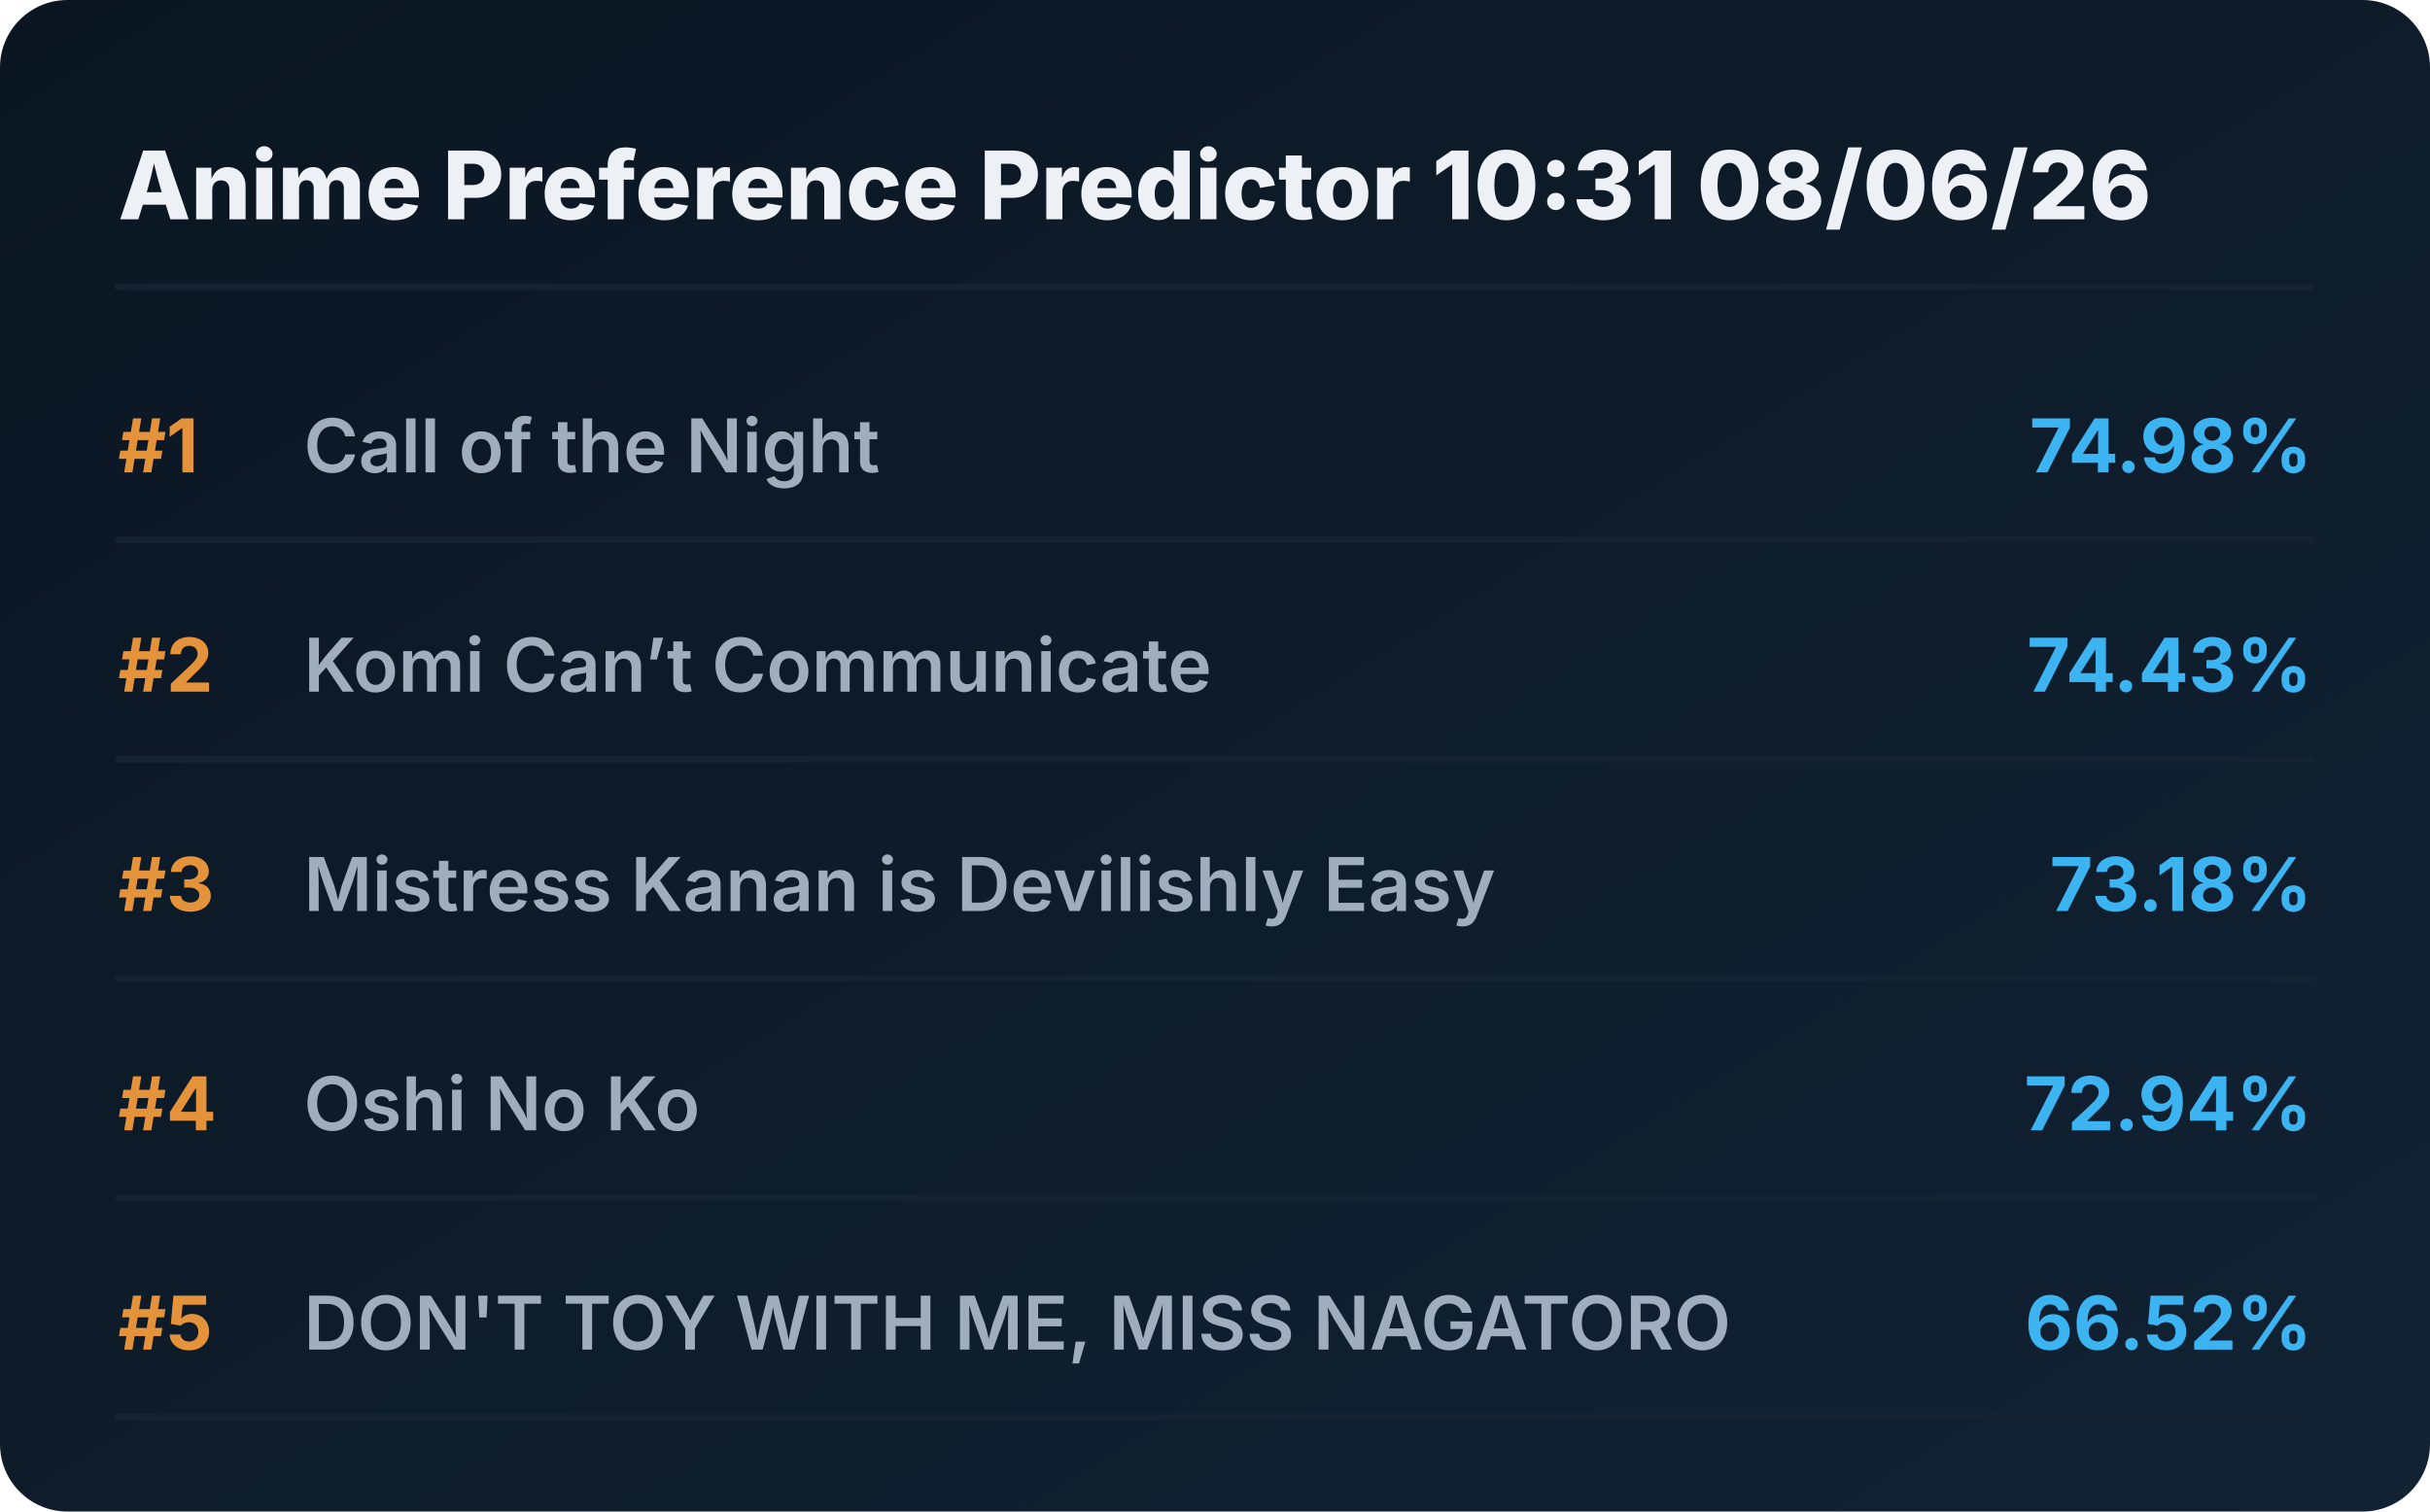
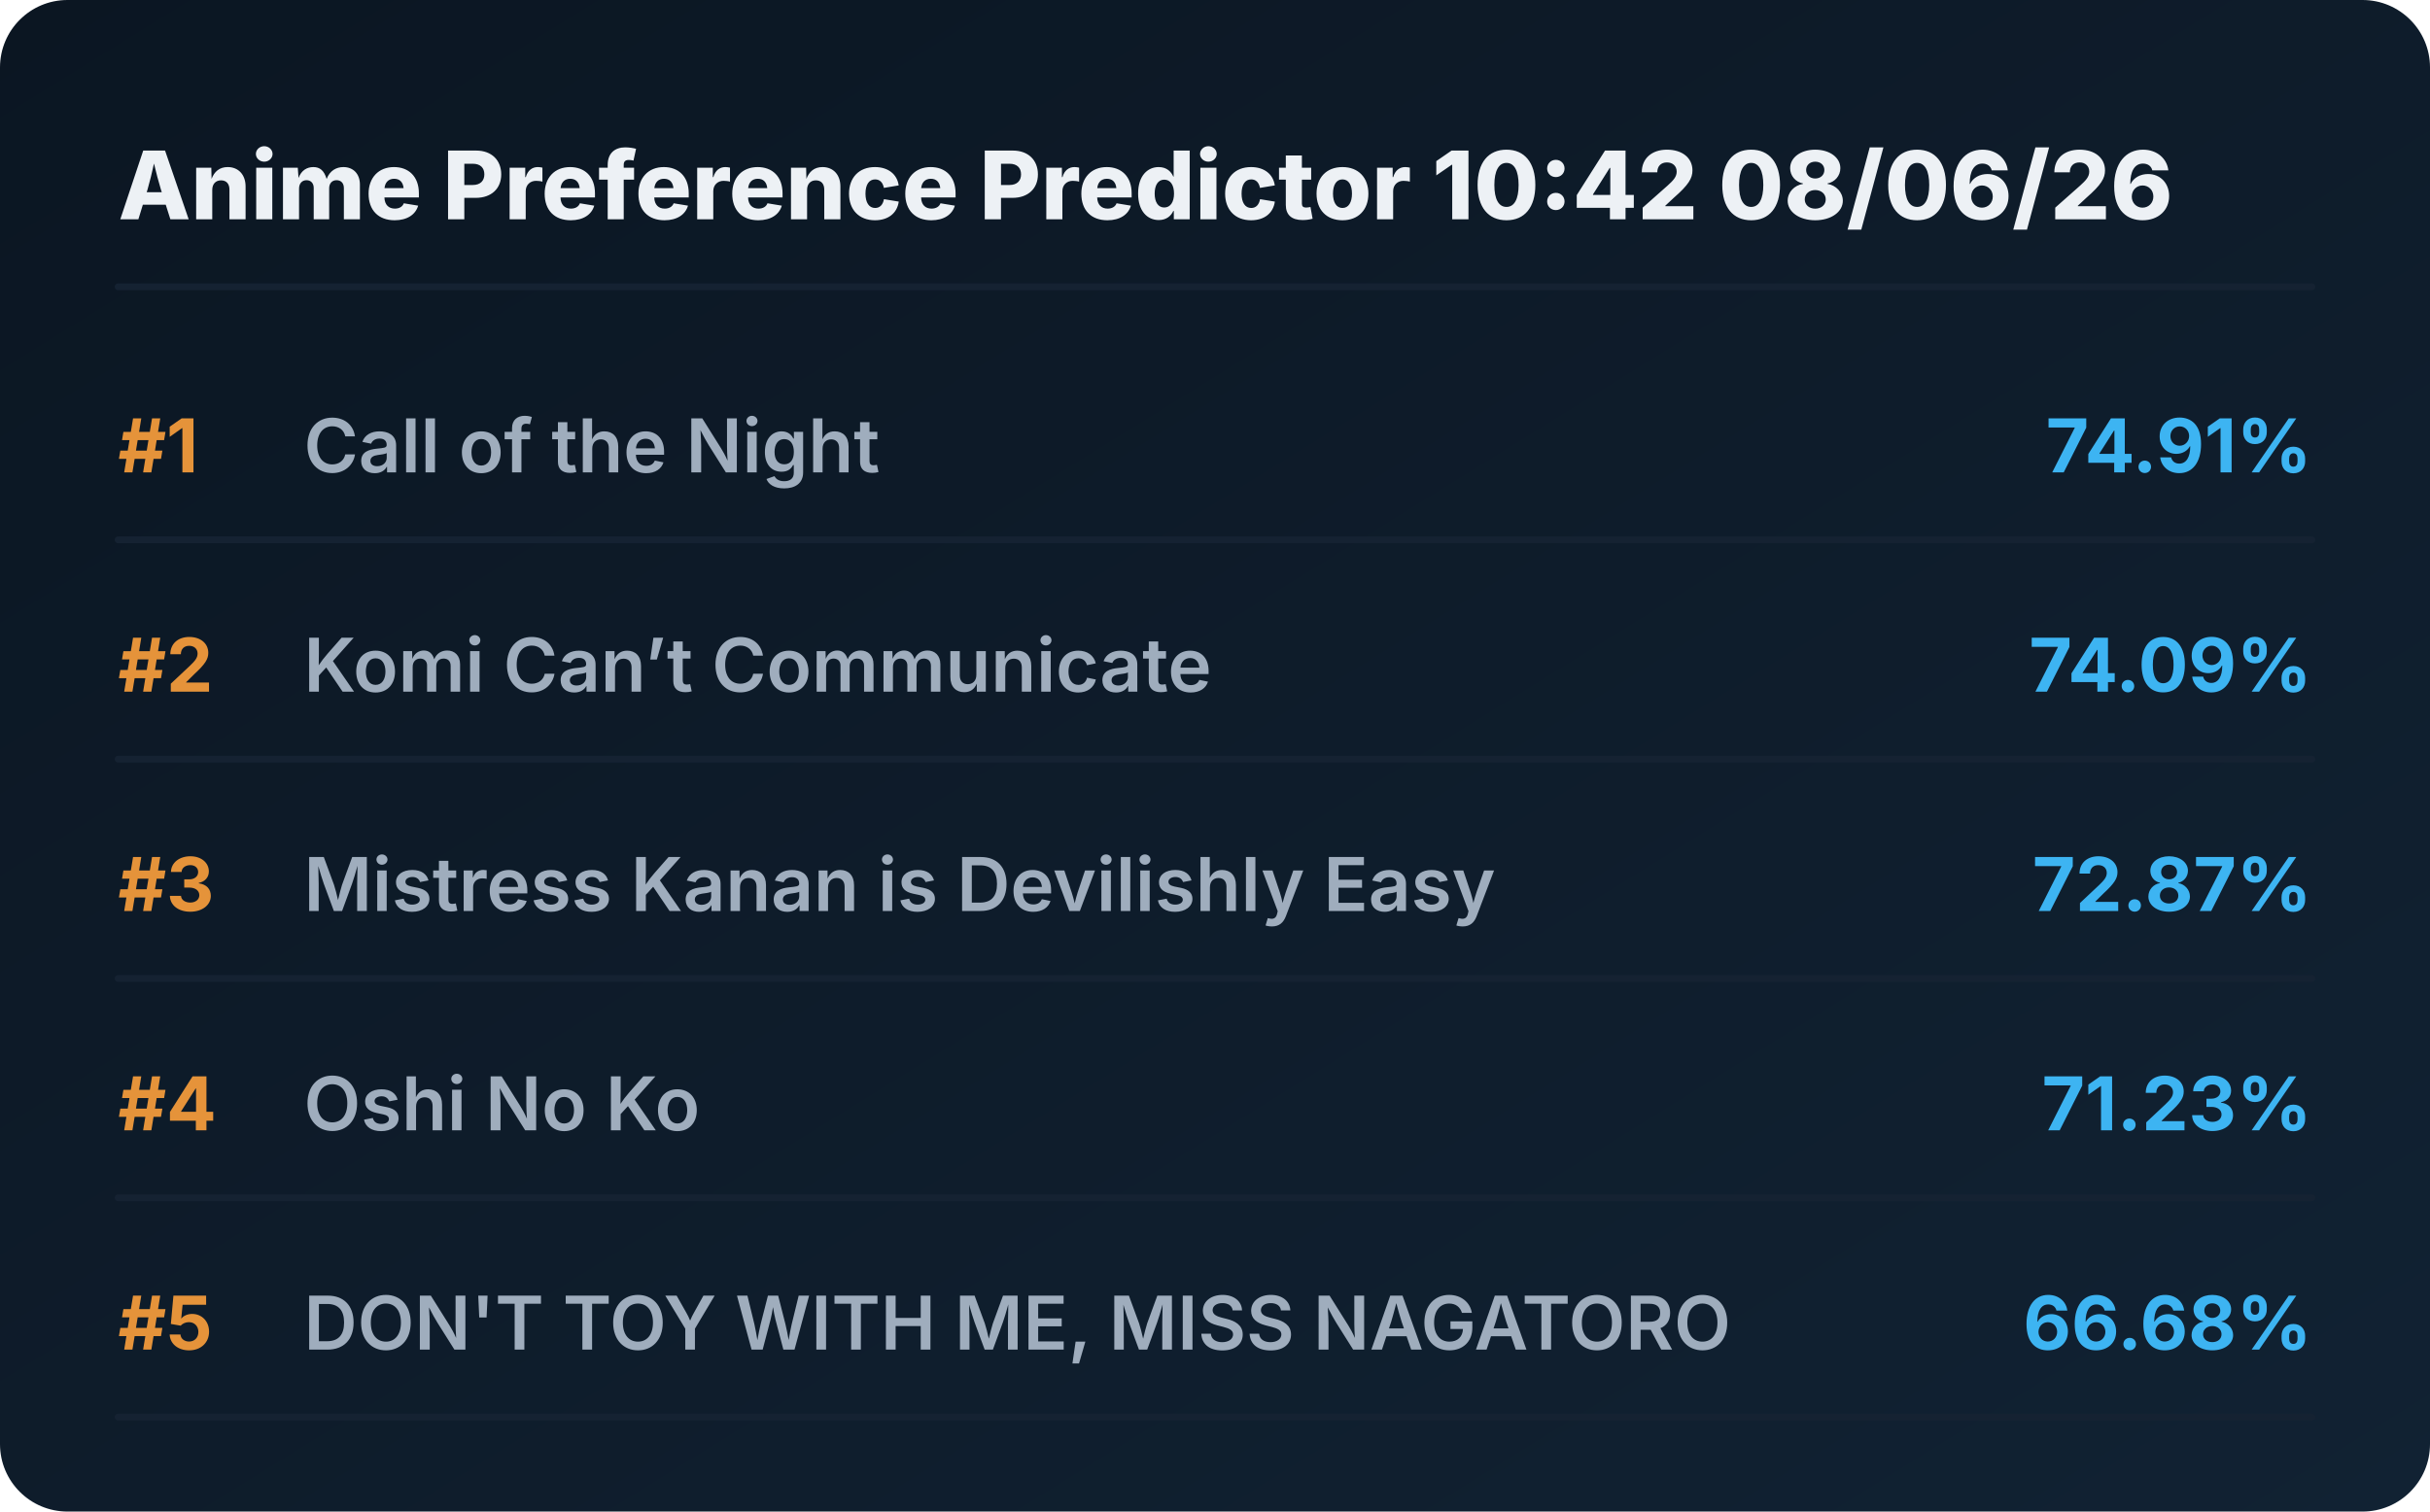
<svg xmlns="http://www.w3.org/2000/svg" viewBox="0 0 720 448" preserveAspectRatio="xMidYMid meet" style="width: 100%; height: auto; max-width: 720px;">
  <defs>
    <linearGradient id="boxGrad" x1="0%" y1="0%" x2="100%" y2="100%">
      <stop offset="0%" stop-color="#0b1622" />
      <stop offset="100%" stop-color="#112233" />
    </linearGradient>
    <clipPath id="titleClip">
      <rect x="90" y="0" width="510" height="100%" />
    </clipPath>
  </defs>
  <style>
    .bg { fill: url(#boxGrad); rx: 20px; }
    .header { font-family: 'Overpass', 'Inter', system-ui, sans-serif; font-weight: 800; font-size: 28px; fill: #edf1f5; }
    .rank { font-family: 'Overpass', 'Inter', system-ui, sans-serif; font-weight: 700; font-size: 22px; fill: #e5933a; }
    .title { font-family: 'Overpass', 'Inter', system-ui, sans-serif; font-weight: 600; font-size: 22px; fill: #9fadbd; }
    .score { font-family: 'Overpass', 'Inter', system-ui, sans-serif; font-weight: 700; font-size: 22px; fill: #3db4f2; }
    .line { stroke: #152232; stroke-width: 2; stroke-linecap: round; }
  </style>
  <rect class="bg" width="720" height="448" />
-   <text x="35" y="65" class="header">Anime Preference Predictor 10:31 08/06/26</text>
+   <text x="35" y="65" class="header">Anime Preference Predictor 10:42 08/06/26</text>
  <line x1="35" y1="85" x2="685" y2="85" class="line" />
  <g transform="translate(0, 0)">
    <text x="35" y="140" class="rank">#1</text>
    <text x="90" y="140" class="title">Call of the Night</text>
-     <text x="685" y="140" class="score" text-anchor="end">74.98%</text>
+     <text x="685" y="140" class="score" text-anchor="end">74.91%</text>
    <line x1="35" y1="160" x2="685" y2="160" class="line" />
  </g>
  <g transform="translate(0, 65)">
    <text x="35" y="140" class="rank">#2</text>
    <text x="90" y="140" class="title">Komi Can’t Communicate</text>
-     <text x="685" y="140" class="score" text-anchor="end">74.43%</text>
+     <text x="685" y="140" class="score" text-anchor="end">74.09%</text>
    <line x1="35" y1="160" x2="685" y2="160" class="line" />
  </g>
  <g transform="translate(0, 130)">
    <text x="35" y="140" class="rank">#3</text>
    <text x="90" y="140" class="title">Mistress Kanan is Devilishly Easy</text>
-     <text x="685" y="140" class="score" text-anchor="end">73.18%</text>
+     <text x="685" y="140" class="score" text-anchor="end">72.87%</text>
    <line x1="35" y1="160" x2="685" y2="160" class="line" />
  </g>
  <g transform="translate(0, 195)">
    <text x="35" y="140" class="rank">#4</text>
    <text x="90" y="140" class="title">Oshi No Ko</text>
-     <text x="685" y="140" class="score" text-anchor="end">72.94%</text>
+     <text x="685" y="140" class="score" text-anchor="end">71.23%</text>
    <line x1="35" y1="160" x2="685" y2="160" class="line" />
  </g>
  <g transform="translate(0, 260)">
    <text x="35" y="140" class="rank">#5</text>
    <text x="90" y="140" class="title">DON'T TOY WITH ME, MISS NAGATORO</text>
-     <text x="685" y="140" class="score" text-anchor="end">66.52%</text>
+     <text x="685" y="140" class="score" text-anchor="end">66.68%</text>
    <line x1="35" y1="160" x2="685" y2="160" class="line" />
  </g>
</svg>
